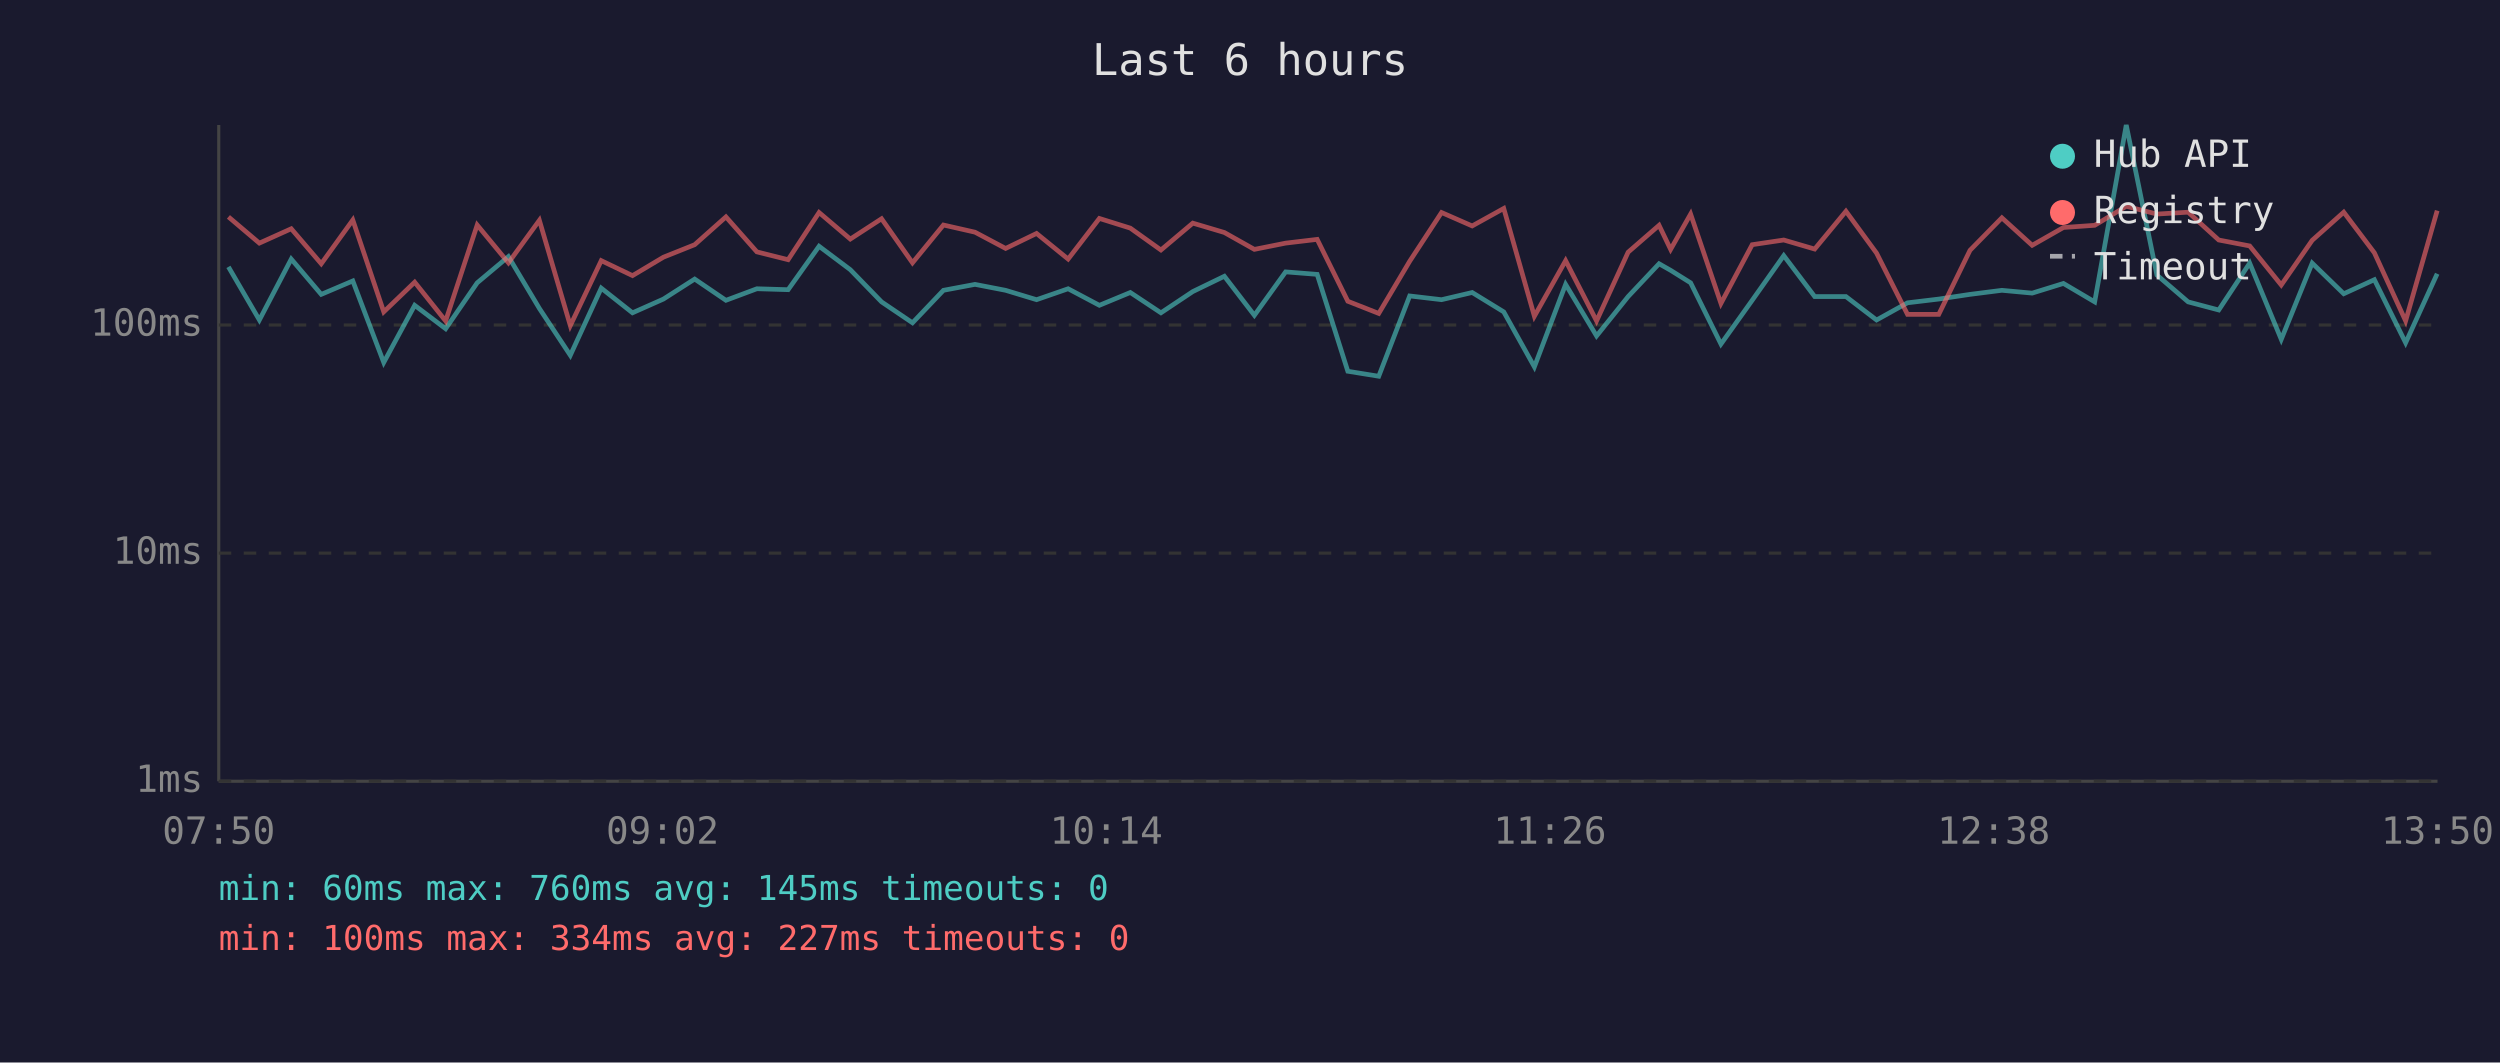
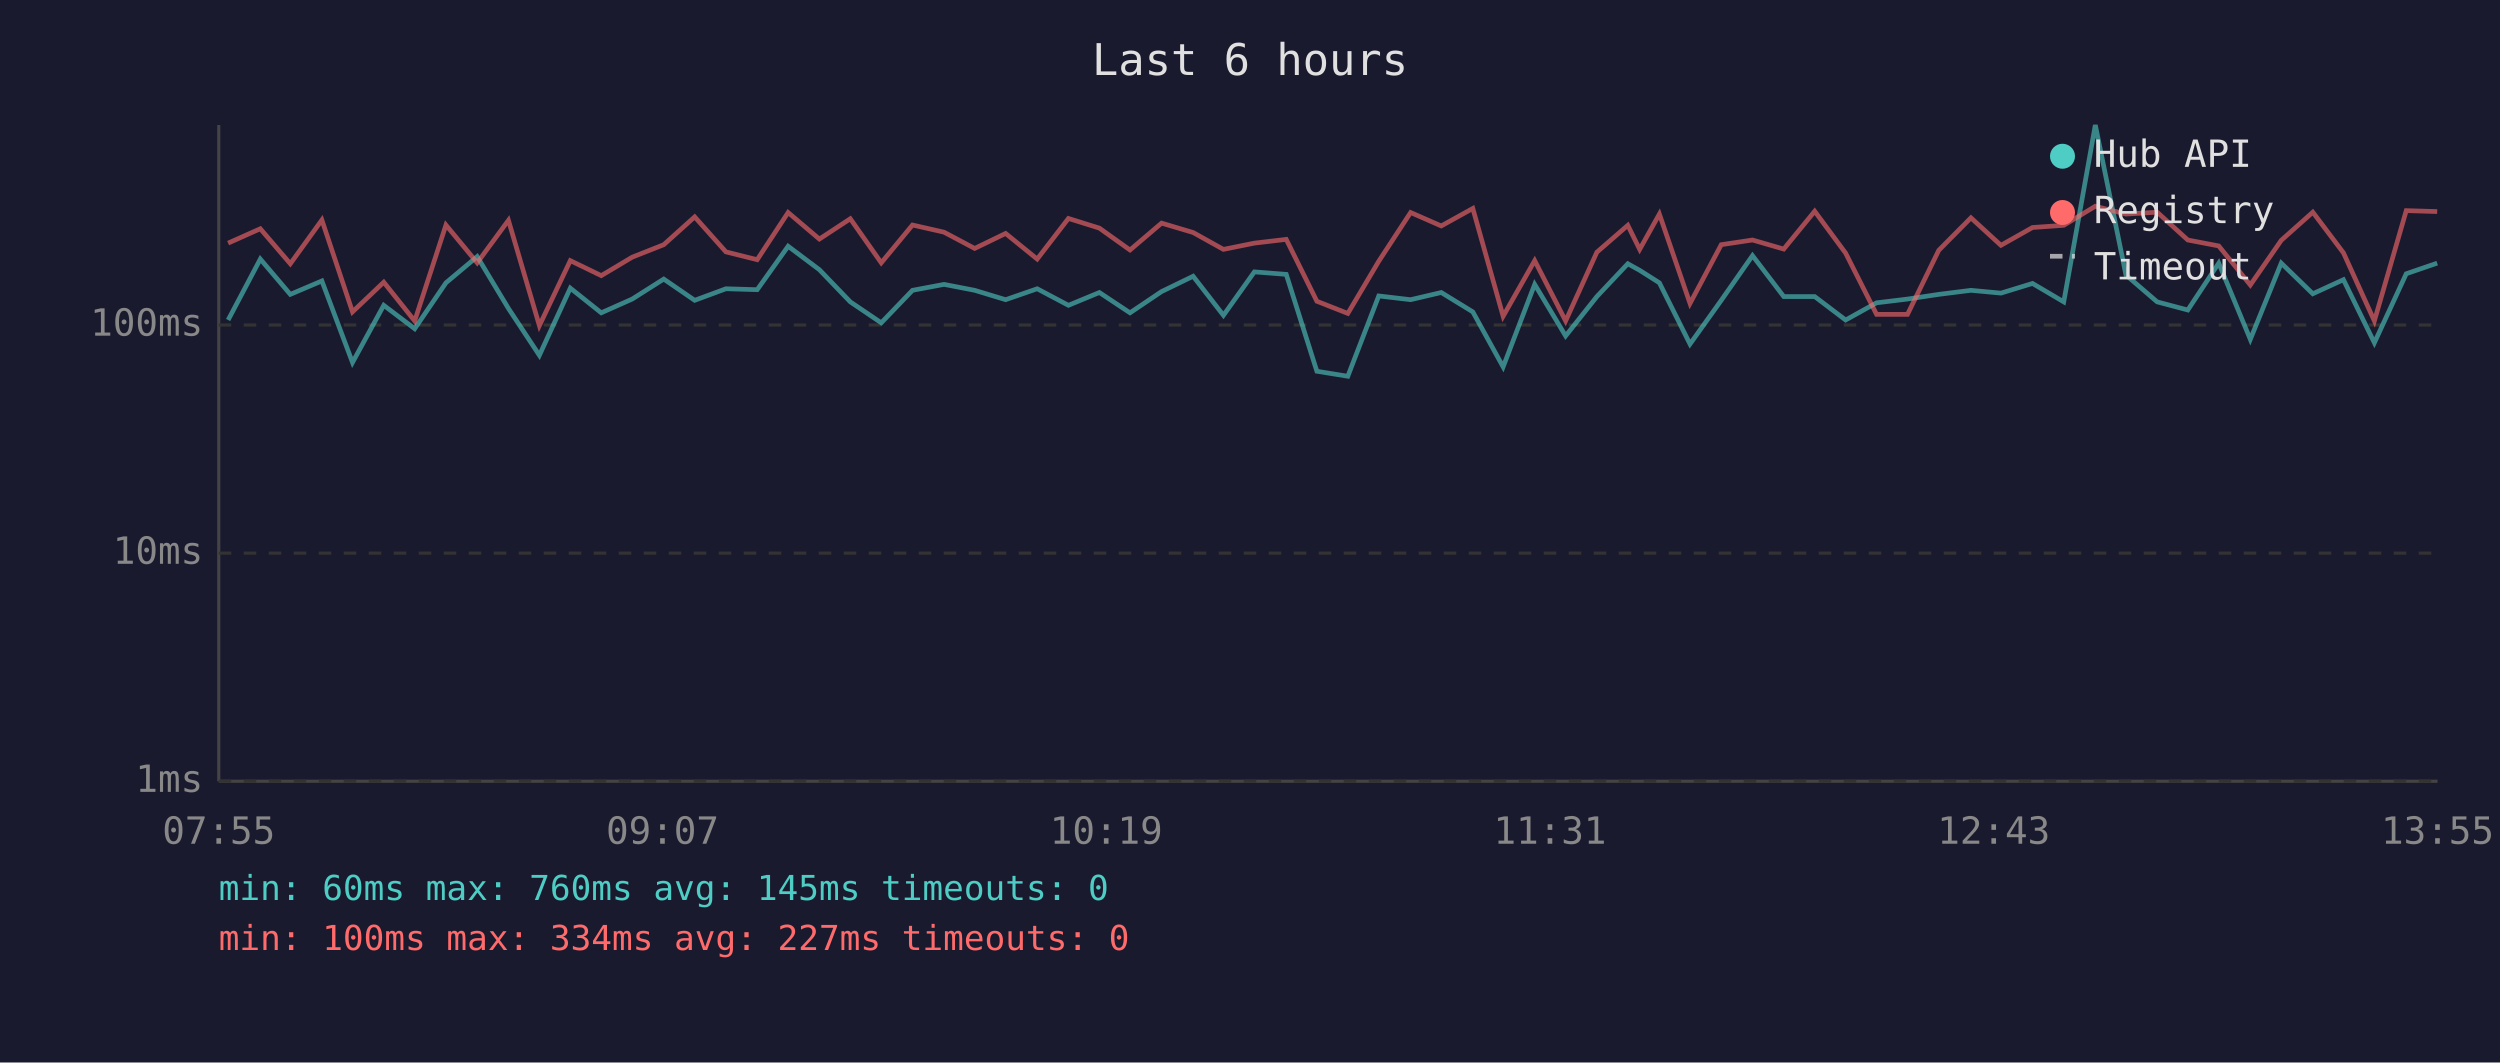
<svg xmlns="http://www.w3.org/2000/svg" viewBox="0 0 800 340" font-family="monospace" font-size="12">
  <rect width="800" height="340" fill="#1a1a2e" />
  <text x="400" y="24" fill="#e0e0e0" font-size="14" text-anchor="middle">Last 6 hours</text>
  <line x1="70" y1="40" x2="70" y2="250" stroke="#444" stroke-width="1" />
  <line x1="70" y1="250" x2="780" y2="250" stroke="#444" stroke-width="1" />
  <line x1="70" y1="250" x2="780" y2="250" stroke="#333" stroke-width="1" stroke-dasharray="4" />
  <text x="65" y="250" fill="#888" text-anchor="end" dominant-baseline="middle">1ms</text>
  <line x1="70" y1="177" x2="780" y2="177" stroke="#333" stroke-width="1" stroke-dasharray="4" />
  <text x="65" y="177" fill="#888" text-anchor="end" dominant-baseline="middle">10ms</text>
  <line x1="70" y1="104" x2="780" y2="104" stroke="#333" stroke-width="1" stroke-dasharray="4" />
  <text x="65" y="104" fill="#888" text-anchor="end" dominant-baseline="middle">100ms</text>
-   <text x="70" y="270" fill="#888" text-anchor="middle">07:50</text>
-   <text x="212" y="270" fill="#888" text-anchor="middle">09:02</text>
-   <text x="354" y="270" fill="#888" text-anchor="middle">10:14</text>
-   <text x="496" y="270" fill="#888" text-anchor="middle">11:26</text>
-   <text x="638" y="270" fill="#888" text-anchor="middle">12:38</text>
-   <text x="780" y="270" fill="#888" text-anchor="middle">13:50</text>
-   <polyline points="73.1,85.4 83.0,102.4 93.2,82.9 102.8,94.2 112.9,89.9 122.8,116.0 132.7,97.7 142.6,105.2 152.7,90.5 162.7,82.1 172.6,98.7 182.5,113.7 192.4,92.2 202.4,100.1 212.3,95.7 222.3,89.3 232.3,96.1 242.2,92.4 252.2,92.7 262.1,78.8 272.1,86.3 282.1,96.6 292.0,103.3 301.9,92.9 312.0,91.0 321.8,92.9 331.7,95.9 341.8,92.4 351.8,97.7 361.7,93.6 371.5,100.1 381.7,93.3 391.8,88.4 401.4,100.9 411.4,87.0 421.5,87.8 431.3,118.8 441.2,120.4 451.1,94.7 461.3,95.9 471.1,93.6 481.2,99.8 491.0,117.4 501.0,91.0 510.9,107.5 521.0,94.9 530.9,84.4 534.6,86.5 541.0,90.5 550.7,110.1 560.7,96.1 570.8,81.8 580.7,94.9 590.7,94.9 600.5,102.4 610.4,96.9 620.4,95.7 630.4,94.2 640.6,92.9 650.3,93.8 660.3,90.7 670.3,96.6 680.4,40.0 690.2,88.0 700.2,96.6 710.0,99.2 719.9,84.2 730.0,108.6 739.9,84.2 750.0,94.0 759.8,89.5 769.8,109.7 779.9,87.6" fill="none" stroke="#4ecdc4" stroke-width="1.5" opacity="0.6" />
-   <polyline points="73.1,69.4 83.0,77.8 93.2,73.2 102.8,84.4 112.9,70.4 122.8,99.8 132.7,90.3 142.6,102.7 152.7,72.0 162.7,84.1 172.6,70.5 182.5,104.2 192.4,83.4 202.4,88.2 212.3,82.3 222.3,78.3 232.3,69.4 242.2,80.6 252.2,83.1 262.1,68.0 272.1,76.5 282.1,70.0 292.0,84.1 301.9,72.0 312.0,74.3 321.8,79.5 331.7,74.7 341.8,82.9 351.8,69.9 361.7,73.0 371.5,80.0 381.7,71.4 391.8,74.4 401.4,79.8 411.4,77.8 421.5,76.6 431.3,96.4 441.2,100.3 451.1,83.6 461.3,68.0 471.1,72.3 481.2,66.7 491.0,101.2 501.0,83.4 510.9,102.7 521.0,80.7 530.9,72.1 534.6,79.8 541.0,68.5 550.7,97.1 560.7,78.3 570.8,76.8 580.7,79.7 590.7,67.6 600.5,81.0 610.4,100.6 620.4,100.6 630.4,80.1 640.6,69.7 650.3,78.5 660.3,72.8 670.3,72.1 680.4,66.0 690.2,68.5 700.2,67.9 710.0,76.8 719.9,78.7 730.0,91.2 739.9,76.9 750.0,67.9 759.8,80.9 769.8,102.7 779.9,67.4" fill="none" stroke="#ff6b6b" stroke-width="1.5" opacity="0.6" />
+   <text x="70" y="270" fill="#888" text-anchor="middle">07:55</text>
+   <text x="212" y="270" fill="#888" text-anchor="middle">09:07</text>
+   <text x="354" y="270" fill="#888" text-anchor="middle">10:19</text>
+   <text x="496" y="270" fill="#888" text-anchor="middle">11:31</text>
+   <text x="638" y="270" fill="#888" text-anchor="middle">12:43</text>
+   <text x="780" y="270" fill="#888" text-anchor="middle">13:55</text>
+   <polyline points="73.0,102.4 83.3,82.9 92.9,94.2 103.0,89.9 112.8,116.0 122.8,97.7 132.7,105.2 142.7,90.5 152.7,82.1 162.7,98.7 172.6,113.7 182.5,92.2 192.4,100.1 202.3,95.7 212.4,89.3 222.3,96.1 232.3,92.4 242.3,92.7 252.2,78.8 262.2,86.3 272.1,96.6 282.0,103.3 292.0,92.9 302.1,91.0 311.9,92.9 321.8,95.9 331.9,92.4 341.9,97.7 351.8,93.6 361.6,100.1 371.7,93.3 381.8,88.4 391.5,100.9 401.4,87.0 411.6,87.8 421.4,118.8 431.3,120.4 441.2,94.7 451.4,95.9 461.2,93.6 471.3,99.8 481.0,117.4 491.1,91.0 501.0,107.5 511.0,94.9 520.9,84.4 524.7,86.5 531.0,90.5 540.8,110.1 550.8,96.1 560.8,81.8 570.8,94.9 580.7,94.9 590.6,102.4 600.5,96.9 610.4,95.7 620.4,94.2 630.7,92.9 640.3,93.8 650.4,90.7 660.4,96.6 670.5,40.0 680.3,88.0 690.3,96.6 700.1,99.2 710.0,84.2 720.1,108.6 730.0,84.2 740.1,94.0 749.9,89.5 759.8,109.7 770.0,87.6 779.9,84.2" fill="none" stroke="#4ecdc4" stroke-width="1.5" opacity="0.6" />
+   <polyline points="73.0,77.8 83.3,73.2 92.9,84.4 103.0,70.4 112.8,99.8 122.8,90.3 132.7,102.7 142.7,72.0 152.7,84.1 162.7,70.5 172.6,104.2 182.5,83.4 192.4,88.2 202.3,82.3 212.4,78.3 222.3,69.4 232.3,80.6 242.3,83.1 252.2,68.0 262.2,76.5 272.1,70.0 282.0,84.1 292.0,72.0 302.1,74.3 311.9,79.5 321.8,74.7 331.9,82.9 341.9,69.9 351.8,73.0 361.6,80.0 371.7,71.4 381.8,74.4 391.5,79.8 401.4,77.8 411.6,76.6 421.4,96.4 431.3,100.3 441.2,83.6 451.4,68.0 461.2,72.3 471.3,66.7 481.0,101.2 491.1,83.4 501.0,102.7 511.0,80.7 520.9,72.1 524.7,79.8 531.0,68.5 540.8,97.1 550.8,78.3 560.8,76.8 570.8,79.7 580.7,67.6 590.6,81.0 600.5,100.6 610.4,100.6 620.4,80.1 630.7,69.7 640.3,78.5 650.4,72.8 660.4,72.1 670.5,66.0 680.3,68.5 690.3,67.9 700.1,76.8 710.0,78.7 720.1,91.2 730.0,76.9 740.1,67.9 749.9,80.9 759.8,102.7 770.0,67.4 779.9,67.7" fill="none" stroke="#ff6b6b" stroke-width="1.5" opacity="0.6" />
  <circle cx="660" cy="50" r="4" fill="#4ecdc4" />
  <text x="670" y="50" fill="#e0e0e0" dominant-baseline="middle">Hub API</text>
  <circle cx="660" cy="68" r="4" fill="#ff6b6b" />
  <text x="670" y="68" fill="#e0e0e0" dominant-baseline="middle">Registry</text>
  <line x1="656" y1="82" x2="664" y2="82" stroke="#e0e0e0" stroke-width="1.5" stroke-dasharray="4,3" opacity="0.7" />
  <text x="670" y="86" fill="#e0e0e0" dominant-baseline="middle">Timeout</text>
  <text x="70" y="288" fill="#4ecdc4" font-size="11">min: 60ms  max: 760ms  avg: 145ms  timeouts: 0</text>
  <text x="70" y="304" fill="#ff6b6b" font-size="11">min: 100ms  max: 334ms  avg: 227ms  timeouts: 0</text>
</svg>
